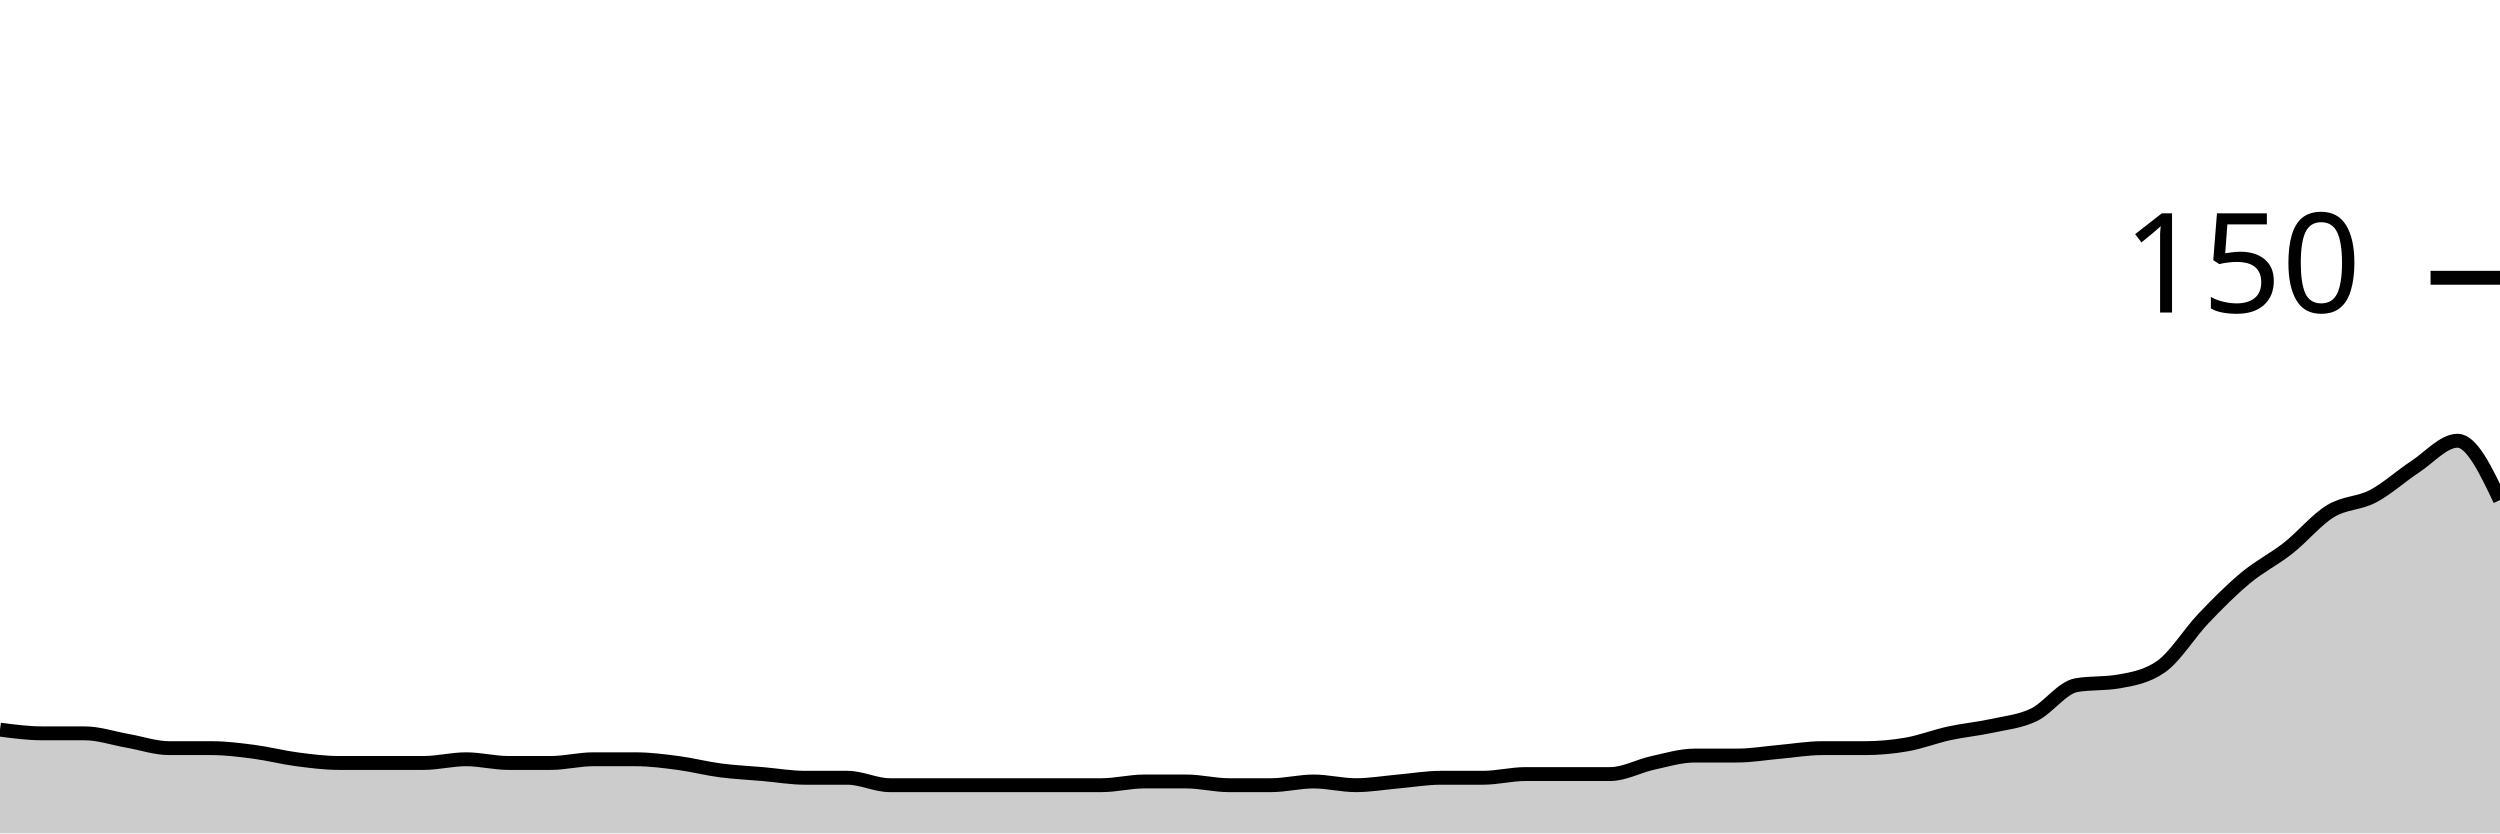
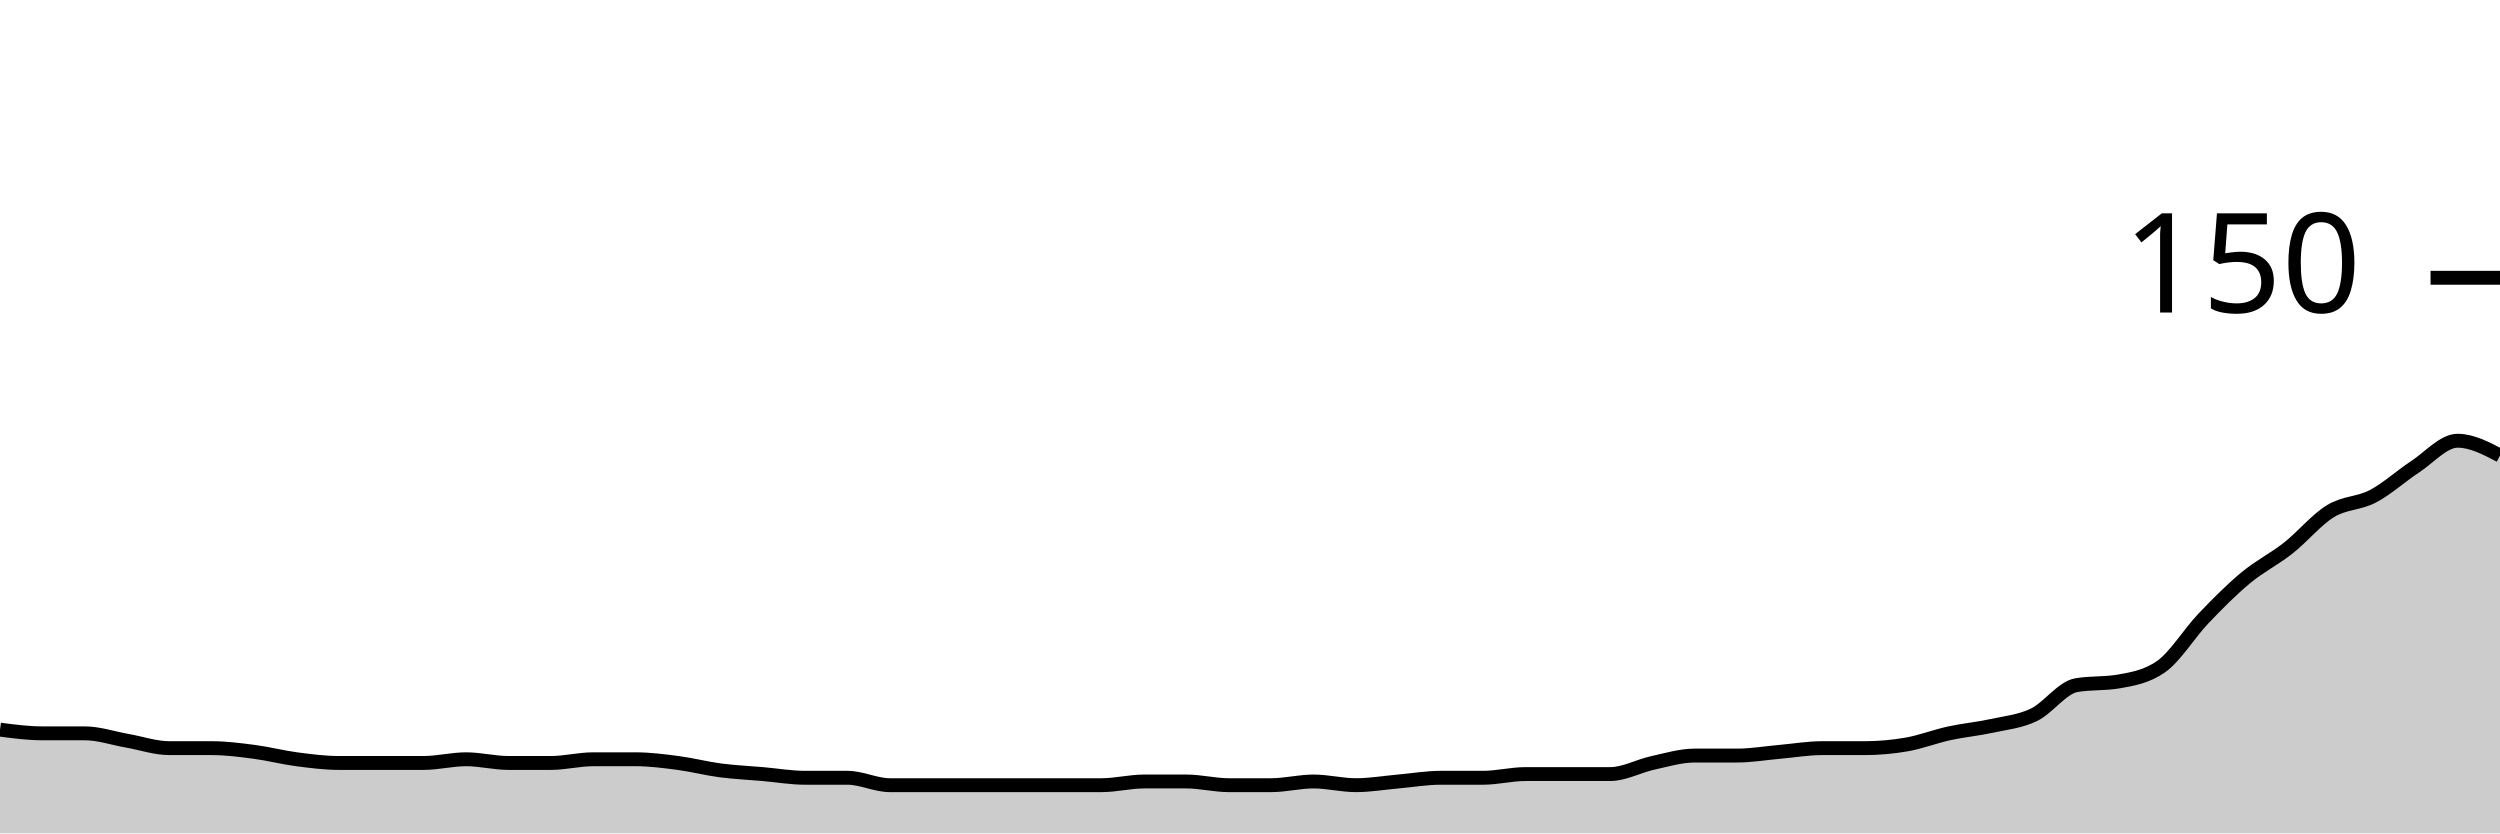
<svg xmlns="http://www.w3.org/2000/svg" viewBox="0 0 180 60">
  <g transform="translate(0,20)">
-     <path class="area" fill="rgba(0, 0, 0, 0.2)" d="M0,32.533C1.017,32.667,2.034,32.8,3.051,32.8C4.068,32.8,5.085,32.8,6.102,32.8C7.119,32.8,8.136,33.156,9.153,33.333C10.169,33.511,11.186,33.867,12.203,33.867C13.22,33.867,14.237,33.867,15.254,33.867C16.271,33.867,17.288,34,18.305,34.133C19.322,34.267,20.339,34.533,21.356,34.667C22.373,34.8,23.39,34.933,24.407,34.933C25.424,34.933,26.441,34.933,27.458,34.933C28.475,34.933,29.492,34.933,30.508,34.933C31.525,34.933,32.542,34.667,33.559,34.667C34.576,34.667,35.593,34.933,36.61,34.933C37.627,34.933,38.644,34.933,39.661,34.933C40.678,34.933,41.695,34.667,42.712,34.667C43.729,34.667,44.746,34.667,45.763,34.667C46.78,34.667,47.797,34.8,48.814,34.933C49.831,35.067,50.847,35.333,51.864,35.467C52.881,35.6,53.898,35.644,54.915,35.733C55.932,35.822,56.949,36,57.966,36C58.983,36,60,36,61.017,36C62.034,36,63.051,36.533,64.068,36.533C65.085,36.533,66.102,36.533,67.119,36.533C68.136,36.533,69.153,36.533,70.169,36.533C71.186,36.533,72.203,36.533,73.22,36.533C74.237,36.533,75.254,36.533,76.271,36.533C77.288,36.533,78.305,36.533,79.322,36.533C80.339,36.533,81.356,36.267,82.373,36.267C83.39,36.267,84.407,36.267,85.424,36.267C86.441,36.267,87.458,36.533,88.475,36.533C89.492,36.533,90.508,36.533,91.525,36.533C92.542,36.533,93.559,36.267,94.576,36.267C95.593,36.267,96.61,36.533,97.627,36.533C98.644,36.533,99.661,36.356,100.678,36.267C101.695,36.178,102.712,36,103.729,36C104.746,36,105.763,36,106.78,36C107.797,36,108.814,35.733,109.831,35.733C110.847,35.733,111.864,35.733,112.881,35.733C113.898,35.733,114.915,35.733,115.932,35.733C116.949,35.733,117.966,35.156,118.983,34.933C120,34.711,121.017,34.4,122.034,34.4C123.051,34.4,124.068,34.4,125.085,34.4C126.102,34.4,127.119,34.222,128.136,34.133C129.153,34.044,130.169,33.867,131.186,33.867C132.203,33.867,133.22,33.867,134.237,33.867C135.254,33.867,136.271,33.778,137.288,33.6C138.305,33.422,139.322,33.022,140.339,32.8C141.356,32.578,142.373,32.489,143.39,32.267C144.407,32.044,145.424,31.956,146.441,31.467C147.458,30.978,148.475,29.511,149.492,29.333C150.508,29.156,151.525,29.244,152.542,29.067C153.559,28.889,154.576,28.711,155.593,28C156.61,27.289,157.627,25.6,158.644,24.533C159.661,23.467,160.678,22.444,161.695,21.6C162.712,20.756,163.729,20.267,164.746,19.467C165.763,18.667,166.78,17.422,167.797,16.8C168.814,16.178,169.831,16.267,170.847,15.733C171.864,15.2,172.881,14.267,173.898,13.6C174.915,12.933,175.932,11.733,176.949,11.733C177.966,11.733,178.983,13.867,180,16L180,40C178.983,40,177.966,40,176.949,40C175.932,40,174.915,40,173.898,40C172.881,40,171.864,40,170.847,40C169.831,40,168.814,40,167.797,40C166.78,40,165.763,40,164.746,40C163.729,40,162.712,40,161.695,40C160.678,40,159.661,40,158.644,40C157.627,40,156.61,40,155.593,40C154.576,40,153.559,40,152.542,40C151.525,40,150.508,40,149.492,40C148.475,40,147.458,40,146.441,40C145.424,40,144.407,40,143.39,40C142.373,40,141.356,40,140.339,40C139.322,40,138.305,40,137.288,40C136.271,40,135.254,40,134.237,40C133.22,40,132.203,40,131.186,40C130.169,40,129.153,40,128.136,40C127.119,40,126.102,40,125.085,40C124.068,40,123.051,40,122.034,40C121.017,40,120,40,118.983,40C117.966,40,116.949,40,115.932,40C114.915,40,113.898,40,112.881,40C111.864,40,110.847,40,109.831,40C108.814,40,107.797,40,106.78,40C105.763,40,104.746,40,103.729,40C102.712,40,101.695,40,100.678,40C99.661,40,98.644,40,97.627,40C96.61,40,95.593,40,94.576,40C93.559,40,92.542,40,91.525,40C90.508,40,89.492,40,88.475,40C87.458,40,86.441,40,85.424,40C84.407,40,83.39,40,82.373,40C81.356,40,80.339,40,79.322,40C78.305,40,77.288,40,76.271,40C75.254,40,74.237,40,73.22,40C72.203,40,71.186,40,70.169,40C69.153,40,68.136,40,67.119,40C66.102,40,65.085,40,64.068,40C63.051,40,62.034,40,61.017,40C60,40,58.983,40,57.966,40C56.949,40,55.932,40,54.915,40C53.898,40,52.881,40,51.864,40C50.847,40,49.831,40,48.814,40C47.797,40,46.78,40,45.763,40C44.746,40,43.729,40,42.712,40C41.695,40,40.678,40,39.661,40C38.644,40,37.627,40,36.61,40C35.593,40,34.576,40,33.559,40C32.542,40,31.525,40,30.508,40C29.492,40,28.475,40,27.458,40C26.441,40,25.424,40,24.407,40C23.39,40,22.373,40,21.356,40C20.339,40,19.322,40,18.305,40C17.288,40,16.271,40,15.254,40C14.237,40,13.22,40,12.203,40C11.186,40,10.169,40,9.153,40C8.136,40,7.119,40,6.102,40C5.085,40,4.068,40,3.051,40C2.034,40,1.017,40,0,40Z" />
-     <path class="line" stroke="black" fill="none" d="M0,32.533C1.017,32.667,2.034,32.8,3.051,32.8C4.068,32.8,5.085,32.8,6.102,32.8C7.119,32.8,8.136,33.156,9.153,33.333C10.169,33.511,11.186,33.867,12.203,33.867C13.22,33.867,14.237,33.867,15.254,33.867C16.271,33.867,17.288,34,18.305,34.133C19.322,34.267,20.339,34.533,21.356,34.667C22.373,34.8,23.39,34.933,24.407,34.933C25.424,34.933,26.441,34.933,27.458,34.933C28.475,34.933,29.492,34.933,30.508,34.933C31.525,34.933,32.542,34.667,33.559,34.667C34.576,34.667,35.593,34.933,36.61,34.933C37.627,34.933,38.644,34.933,39.661,34.933C40.678,34.933,41.695,34.667,42.712,34.667C43.729,34.667,44.746,34.667,45.763,34.667C46.78,34.667,47.797,34.8,48.814,34.933C49.831,35.067,50.847,35.333,51.864,35.467C52.881,35.6,53.898,35.644,54.915,35.733C55.932,35.822,56.949,36,57.966,36C58.983,36,60,36,61.017,36C62.034,36,63.051,36.533,64.068,36.533C65.085,36.533,66.102,36.533,67.119,36.533C68.136,36.533,69.153,36.533,70.169,36.533C71.186,36.533,72.203,36.533,73.22,36.533C74.237,36.533,75.254,36.533,76.271,36.533C77.288,36.533,78.305,36.533,79.322,36.533C80.339,36.533,81.356,36.267,82.373,36.267C83.39,36.267,84.407,36.267,85.424,36.267C86.441,36.267,87.458,36.533,88.475,36.533C89.492,36.533,90.508,36.533,91.525,36.533C92.542,36.533,93.559,36.267,94.576,36.267C95.593,36.267,96.61,36.533,97.627,36.533C98.644,36.533,99.661,36.356,100.678,36.267C101.695,36.178,102.712,36,103.729,36C104.746,36,105.763,36,106.78,36C107.797,36,108.814,35.733,109.831,35.733C110.847,35.733,111.864,35.733,112.881,35.733C113.898,35.733,114.915,35.733,115.932,35.733C116.949,35.733,117.966,35.156,118.983,34.933C120,34.711,121.017,34.4,122.034,34.4C123.051,34.4,124.068,34.4,125.085,34.4C126.102,34.4,127.119,34.222,128.136,34.133C129.153,34.044,130.169,33.867,131.186,33.867C132.203,33.867,133.22,33.867,134.237,33.867C135.254,33.867,136.271,33.778,137.288,33.6C138.305,33.422,139.322,33.022,140.339,32.8C141.356,32.578,142.373,32.489,143.39,32.267C144.407,32.044,145.424,31.956,146.441,31.467C147.458,30.978,148.475,29.511,149.492,29.333C150.508,29.156,151.525,29.244,152.542,29.067C153.559,28.889,154.576,28.711,155.593,28C156.61,27.289,157.627,25.6,158.644,24.533C159.661,23.467,160.678,22.444,161.695,21.6C162.712,20.756,163.729,20.267,164.746,19.467C165.763,18.667,166.78,17.422,167.797,16.8C168.814,16.178,169.831,16.267,170.847,15.733C171.864,15.2,172.881,14.267,173.898,13.6C174.915,12.933,175.932,11.733,176.949,11.733C177.966,11.733,178.983,13.867,180,16" />
+     <path class="area" fill="rgba(0, 0, 0, 0.2)" d="M0,32.533C1.017,32.667,2.034,32.8,3.051,32.8C4.068,32.8,5.085,32.8,6.102,32.8C7.119,32.8,8.136,33.156,9.153,33.333C10.169,33.511,11.186,33.867,12.203,33.867C13.22,33.867,14.237,33.867,15.254,33.867C16.271,33.867,17.288,34,18.305,34.133C19.322,34.267,20.339,34.533,21.356,34.667C22.373,34.8,23.39,34.933,24.407,34.933C25.424,34.933,26.441,34.933,27.458,34.933C28.475,34.933,29.492,34.933,30.508,34.933C31.525,34.933,32.542,34.667,33.559,34.667C34.576,34.667,35.593,34.933,36.61,34.933C37.627,34.933,38.644,34.933,39.661,34.933C40.678,34.933,41.695,34.667,42.712,34.667C43.729,34.667,44.746,34.667,45.763,34.667C46.78,34.667,47.797,34.8,48.814,34.933C49.831,35.067,50.847,35.333,51.864,35.467C52.881,35.6,53.898,35.644,54.915,35.733C55.932,35.822,56.949,36,57.966,36C58.983,36,60,36,61.017,36C62.034,36,63.051,36.533,64.068,36.533C65.085,36.533,66.102,36.533,67.119,36.533C68.136,36.533,69.153,36.533,70.169,36.533C71.186,36.533,72.203,36.533,73.22,36.533C74.237,36.533,75.254,36.533,76.271,36.533C77.288,36.533,78.305,36.533,79.322,36.533C80.339,36.533,81.356,36.267,82.373,36.267C83.39,36.267,84.407,36.267,85.424,36.267C86.441,36.267,87.458,36.533,88.475,36.533C89.492,36.533,90.508,36.533,91.525,36.533C92.542,36.533,93.559,36.267,94.576,36.267C95.593,36.267,96.61,36.533,97.627,36.533C98.644,36.533,99.661,36.356,100.678,36.267C101.695,36.178,102.712,36,103.729,36C104.746,36,105.763,36,106.78,36C107.797,36,108.814,35.733,109.831,35.733C110.847,35.733,111.864,35.733,112.881,35.733C113.898,35.733,114.915,35.733,115.932,35.733C116.949,35.733,117.966,35.156,118.983,34.933C120,34.711,121.017,34.4,122.034,34.4C123.051,34.4,124.068,34.4,125.085,34.4C126.102,34.4,127.119,34.222,128.136,34.133C129.153,34.044,130.169,33.867,131.186,33.867C132.203,33.867,133.22,33.867,134.237,33.867C135.254,33.867,136.271,33.778,137.288,33.6C138.305,33.422,139.322,33.022,140.339,32.8C141.356,32.578,142.373,32.489,143.39,32.267C144.407,32.044,145.424,31.956,146.441,31.467C147.458,30.978,148.475,29.511,149.492,29.333C150.508,29.156,151.525,29.244,152.542,29.067C153.559,28.889,154.576,28.711,155.593,28C156.61,27.289,157.627,25.6,158.644,24.533C159.661,23.467,160.678,22.444,161.695,21.6C162.712,20.756,163.729,20.267,164.746,19.467C165.763,18.667,166.78,17.422,167.797,16.8C168.814,16.178,169.831,16.267,170.847,15.733C171.864,15.2,172.881,14.267,173.898,13.6C174.915,12.933,175.932,11.733,176.949,11.733C177.966,11.733,178.983,12.267,180,12.8L180,40C178.983,40,177.966,40,176.949,40C175.932,40,174.915,40,173.898,40C172.881,40,171.864,40,170.847,40C169.831,40,168.814,40,167.797,40C166.78,40,165.763,40,164.746,40C163.729,40,162.712,40,161.695,40C160.678,40,159.661,40,158.644,40C157.627,40,156.61,40,155.593,40C154.576,40,153.559,40,152.542,40C151.525,40,150.508,40,149.492,40C148.475,40,147.458,40,146.441,40C145.424,40,144.407,40,143.39,40C142.373,40,141.356,40,140.339,40C139.322,40,138.305,40,137.288,40C136.271,40,135.254,40,134.237,40C133.22,40,132.203,40,131.186,40C130.169,40,129.153,40,128.136,40C127.119,40,126.102,40,125.085,40C124.068,40,123.051,40,122.034,40C121.017,40,120,40,118.983,40C117.966,40,116.949,40,115.932,40C114.915,40,113.898,40,112.881,40C111.864,40,110.847,40,109.831,40C108.814,40,107.797,40,106.78,40C105.763,40,104.746,40,103.729,40C102.712,40,101.695,40,100.678,40C99.661,40,98.644,40,97.627,40C96.61,40,95.593,40,94.576,40C93.559,40,92.542,40,91.525,40C90.508,40,89.492,40,88.475,40C87.458,40,86.441,40,85.424,40C84.407,40,83.39,40,82.373,40C81.356,40,80.339,40,79.322,40C78.305,40,77.288,40,76.271,40C75.254,40,74.237,40,73.22,40C72.203,40,71.186,40,70.169,40C69.153,40,68.136,40,67.119,40C66.102,40,65.085,40,64.068,40C63.051,40,62.034,40,61.017,40C60,40,58.983,40,57.966,40C56.949,40,55.932,40,54.915,40C53.898,40,52.881,40,51.864,40C50.847,40,49.831,40,48.814,40C47.797,40,46.78,40,45.763,40C44.746,40,43.729,40,42.712,40C41.695,40,40.678,40,39.661,40C38.644,40,37.627,40,36.61,40C35.593,40,34.576,40,33.559,40C32.542,40,31.525,40,30.508,40C29.492,40,28.475,40,27.458,40C26.441,40,25.424,40,24.407,40C23.39,40,22.373,40,21.356,40C20.339,40,19.322,40,18.305,40C17.288,40,16.271,40,15.254,40C14.237,40,13.22,40,12.203,40C11.186,40,10.169,40,9.153,40C8.136,40,7.119,40,6.102,40C5.085,40,4.068,40,3.051,40C2.034,40,1.017,40,0,40Z" />
+     <path class="line" stroke="black" fill="none" d="M0,32.533C1.017,32.667,2.034,32.8,3.051,32.8C4.068,32.8,5.085,32.8,6.102,32.8C7.119,32.8,8.136,33.156,9.153,33.333C10.169,33.511,11.186,33.867,12.203,33.867C13.22,33.867,14.237,33.867,15.254,33.867C16.271,33.867,17.288,34,18.305,34.133C19.322,34.267,20.339,34.533,21.356,34.667C22.373,34.8,23.39,34.933,24.407,34.933C25.424,34.933,26.441,34.933,27.458,34.933C28.475,34.933,29.492,34.933,30.508,34.933C31.525,34.933,32.542,34.667,33.559,34.667C34.576,34.667,35.593,34.933,36.61,34.933C37.627,34.933,38.644,34.933,39.661,34.933C40.678,34.933,41.695,34.667,42.712,34.667C43.729,34.667,44.746,34.667,45.763,34.667C46.78,34.667,47.797,34.8,48.814,34.933C49.831,35.067,50.847,35.333,51.864,35.467C52.881,35.6,53.898,35.644,54.915,35.733C55.932,35.822,56.949,36,57.966,36C58.983,36,60,36,61.017,36C62.034,36,63.051,36.533,64.068,36.533C65.085,36.533,66.102,36.533,67.119,36.533C68.136,36.533,69.153,36.533,70.169,36.533C71.186,36.533,72.203,36.533,73.22,36.533C74.237,36.533,75.254,36.533,76.271,36.533C77.288,36.533,78.305,36.533,79.322,36.533C80.339,36.533,81.356,36.267,82.373,36.267C83.39,36.267,84.407,36.267,85.424,36.267C86.441,36.267,87.458,36.533,88.475,36.533C89.492,36.533,90.508,36.533,91.525,36.533C92.542,36.533,93.559,36.267,94.576,36.267C95.593,36.267,96.61,36.533,97.627,36.533C98.644,36.533,99.661,36.356,100.678,36.267C101.695,36.178,102.712,36,103.729,36C104.746,36,105.763,36,106.78,36C107.797,36,108.814,35.733,109.831,35.733C110.847,35.733,111.864,35.733,112.881,35.733C113.898,35.733,114.915,35.733,115.932,35.733C116.949,35.733,117.966,35.156,118.983,34.933C120,34.711,121.017,34.4,122.034,34.4C123.051,34.4,124.068,34.4,125.085,34.4C126.102,34.4,127.119,34.222,128.136,34.133C129.153,34.044,130.169,33.867,131.186,33.867C132.203,33.867,133.22,33.867,134.237,33.867C135.254,33.867,136.271,33.778,137.288,33.6C138.305,33.422,139.322,33.022,140.339,32.8C141.356,32.578,142.373,32.489,143.39,32.267C144.407,32.044,145.424,31.956,146.441,31.467C147.458,30.978,148.475,29.511,149.492,29.333C150.508,29.156,151.525,29.244,152.542,29.067C153.559,28.889,154.576,28.711,155.593,28C156.61,27.289,157.627,25.6,158.644,24.533C159.661,23.467,160.678,22.444,161.695,21.6C162.712,20.756,163.729,20.267,164.746,19.467C165.763,18.667,166.78,17.422,167.797,16.8C168.814,16.178,169.831,16.267,170.847,15.733C171.864,15.2,172.881,14.267,173.898,13.6C174.915,12.933,175.932,11.733,176.949,11.733C177.966,11.733,178.983,12.267,180,12.8" />
    <path class="axis-ceiling" stroke-width="1" stroke="black" fill="none" d="M175,0L180,0" />
    <text class="axis-ceiling-label" font-family="sans-serif" text-anchor="end" font-size="10px" x="170" y="2.5">150</text>
  </g>
</svg>
